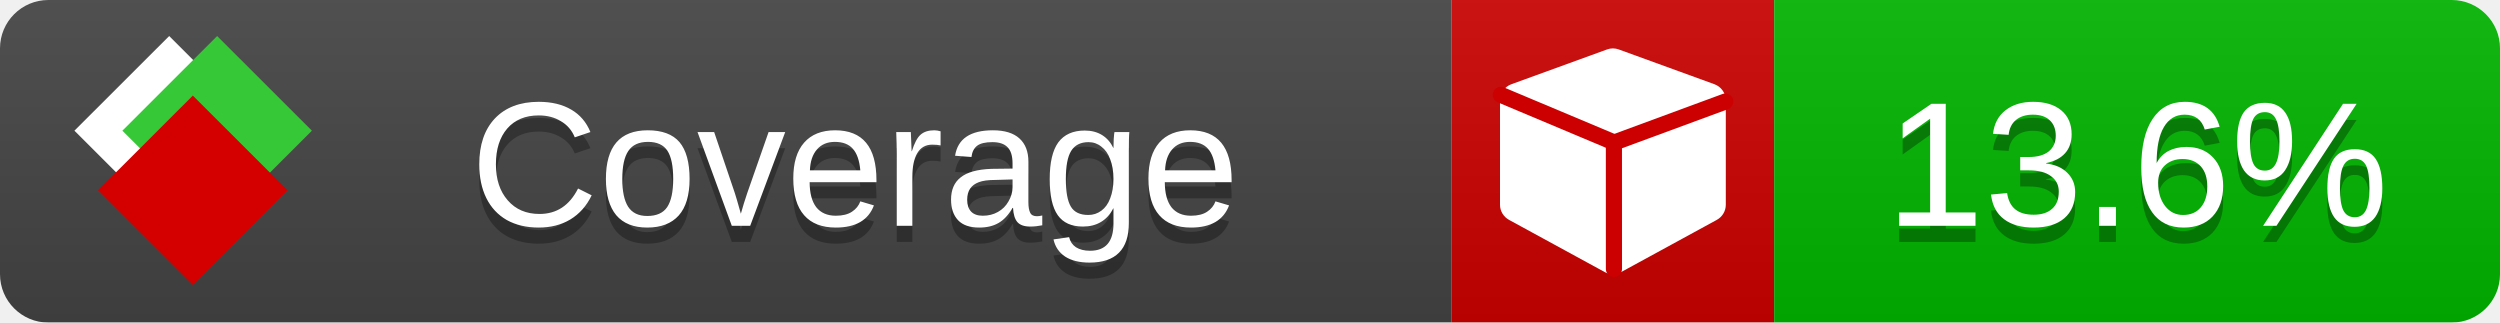
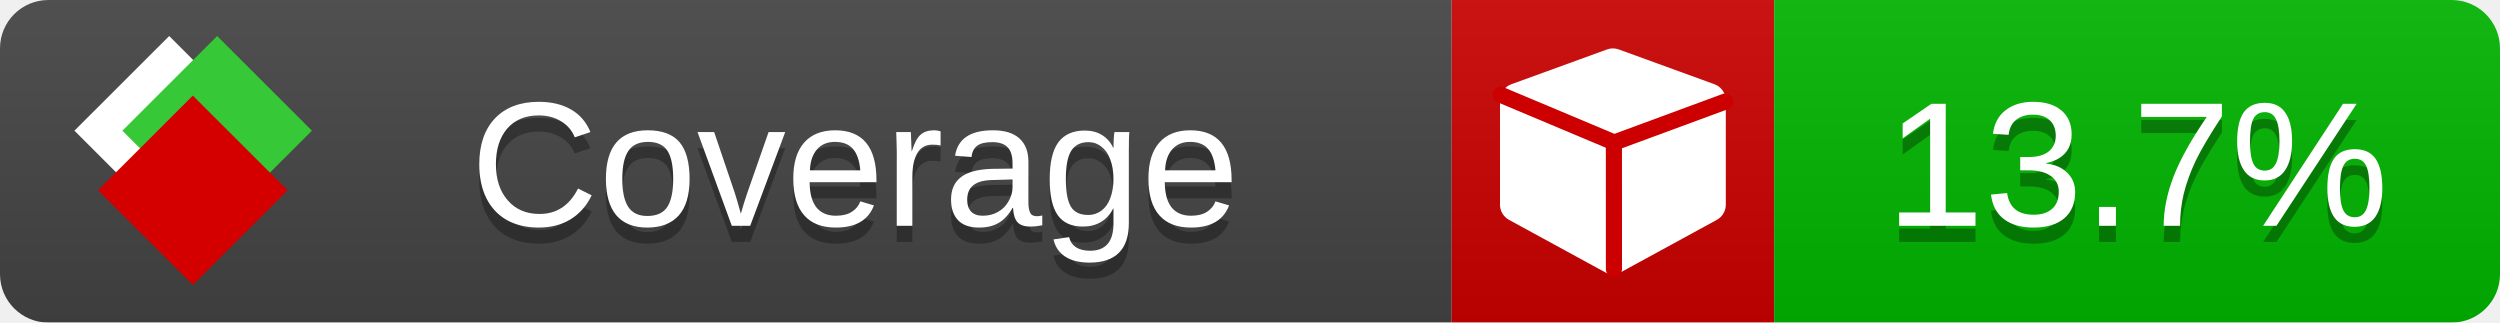
<svg xmlns="http://www.w3.org/2000/svg" xmlns:xlink="http://www.w3.org/1999/xlink" width="155" height="20">
  <style type="text/css">
          
            @keyframes fade1 {
                0% { visibility: visible; opacity: 1; }
               23% { visibility: visible; opacity: 1; }
               25% { visibility: hidden; opacity: 0; }
               48% { visibility: hidden; opacity: 0; }
               50% { visibility: hidden; opacity: 0; }
               73% { visibility: hidden; opacity: 0; }
               75% { visibility: hidden; opacity: 0; }
               98% { visibility: hidden; opacity: 0; }
              100% { visibility: visible; opacity: 1; }
            }
            @keyframes fade2 {
                0% { visibility: hidden; opacity: 0; }
               23% { visibility: hidden; opacity: 0; }
               25% { visibility: visible; opacity: 1; }
               48% { visibility: visible; opacity: 1; }
               50% { visibility: hidden; opacity: 0; }
               73% { visibility: hidden; opacity: 0; }
               75% { visibility: hidden; opacity: 0; }
               98% { visibility: hidden; opacity: 0; }
              100% { visibility: hidden; opacity: 0; }
            }
            @keyframes fade3 {
                0% { visibility: hidden; opacity: 0; }
               23% { visibility: hidden; opacity: 0; }
               25% { visibility: hidden; opacity: 0; }
               48% { visibility: hidden; opacity: 0; }
               50% { visibility: visible; opacity: 1; }
               73% { visibility: visible; opacity: 1; }
               75% { visibility: hidden; opacity: 0; }
               98% { visibility: hidden; opacity: 0; }
              100% { visibility: hidden; opacity: 0; }
            }
            @keyframes fade4 {
                0% { visibility: hidden; opacity: 0; }
               23% { visibility: hidden; opacity: 0; }
               25% { visibility: hidden; opacity: 0; }
               48% { visibility: hidden; opacity: 0; }
               50% { visibility: hidden; opacity: 0; }
               73% { visibility: hidden; opacity: 0; }
               75% { visibility: visible; opacity: 1; }
               98% { visibility: visible; opacity: 1; }
              100% { visibility: hidden; opacity: 0; }
            }
            .linecoverage {
                animation-duration: 15s;
                animation-name: fade1;
                animation-iteration-count: infinite;
            }
            .branchcoverage {
                animation-duration: 15s;
                animation-name: fade2;
                animation-iteration-count: infinite;
            }
            .methodcoverage {
                animation-duration: 15s;
                animation-name: fade3;
                animation-iteration-count: infinite;
            }
            .fullmethodcoverage {
                animation-duration: 15s;
                animation-name: fade4;
                animation-iteration-count: infinite;
            }
          
    </style>
  <defs>
    <linearGradient id="gradient" x2="0" y2="100%">
      <stop offset="0" stop-color="#bbb" stop-opacity=".1" />
      <stop offset="1" stop-opacity=".1" />
    </linearGradient>
    <linearGradient id="c">
      <stop offset="0" stop-color="#d40000" />
      <stop offset="1" stop-color="#ff2a2a" />
    </linearGradient>
    <linearGradient id="a">
      <stop offset="0" stop-color="#e0e0de" />
      <stop offset="1" stop-color="#fff" />
    </linearGradient>
    <linearGradient id="b">
      <stop offset="0" stop-color="#37c837" />
      <stop offset="1" stop-color="#217821" />
    </linearGradient>
    <linearGradient xlink:href="#a" id="e" x1="106.44" x2="69.96" y1="-11.96" y2="-46.84" gradientTransform="matrix(-.8426 -.00045 -.00045 -.8426 -94.27 -75.82)" gradientUnits="userSpaceOnUse" />
    <linearGradient xlink:href="#b" id="f" x1="56.19" x2="77.97" y1="-23.45" y2="10.62" gradientTransform="matrix(.8426 .00045 .00045 .8426 94.27 75.82)" gradientUnits="userSpaceOnUse" />
    <linearGradient xlink:href="#c" id="g" x1="79.98" x2="132.9" y1="10.79" y2="10.79" gradientTransform="matrix(.8426 .00045 .00045 .8426 94.27 75.82)" gradientUnits="userSpaceOnUse" />
    <mask id="mask">
      <rect width="155" height="20" rx="3" fill="#fff" />
    </mask>
    <g id="icon" transform="matrix(.04486 0 0 .04481 -.48 -.63)">
      <rect width="52.92" height="52.92" x="-109.72" y="-27.13" fill="url(#e)" transform="rotate(-135)" />
      <rect width="52.92" height="52.92" x="70.19" y="-39.18" fill="url(#f)" transform="rotate(45)" />
      <rect width="52.92" height="52.92" x="80.05" y="-15.74" fill="url(#g)" transform="rotate(45)" />
    </g>
  </defs>
  <g mask="url(#mask)">
    <rect x="0" y="0" width="90" height="20" fill="#444" />
    <rect x="90" y="0" width="20" height="20" fill="#c00" />
    <rect x="110" y="0" width="45" height="20" fill="#00B600" />
    <rect x="0" y="0" width="155" height="20" fill="url(#gradient)" />
  </g>
  <g>
    <path class="" fill="#fff" d="m 107,6.231 v 6.462 c 0,0.196 -0.051,0.379 -0.151,0.547 -0.101,0.168 -0.238,0.3 -0.412,0.395 l -5.923,3.231 c -0.157,0.09 -0.328,0.135 -0.513,0.135 -0.185,0 -0.356,-0.045 -0.513,-0.135 l -5.923,-3.231 C 93.39,13.539 93.252,13.407 93.151,13.239 93.05,13.071 93,12.889 93,12.692 v -6.462 c 0,-0.224 0.065,-0.429 0.194,-0.614 0.129,-0.185 0.3,-0.317 0.513,-0.395 l 5.923,-2.154 c 0.123,-0.045 0.247,-0.067 0.37,-0.067 0.123,0 0.247,0.022 0.37,0.067 l 5.923,2.154 c 0.213,0.079 0.384,0.21 0.513,0.395 0.129,0.185 0.194,0.39 0.194,0.614 z" />
    <path class="" style="fill:none;stroke:#cc0000;stroke-width:1;stroke-linecap:round;stroke-dasharray:none;stroke-opacity:1" d="m 100.064,16.677 -0.002,-7.833 6.906,-2.547" />
    <path class="" style="fill:none;stroke:#cc0000;stroke-width:1;stroke-linecap:round;stroke-dasharray:none;stroke-opacity:1" d="M 99.914,8.765 93.052,5.882" />
  </g>
  <g fill="#fff" text-anchor="middle" font-family="Verdana,Arial,Geneva,sans-serif" font-size="11">
    <a xlink:href="https://github.com/danielpalme/ReportGenerator" target="_top">
      <use xlink:href="#icon" transform="translate(3,1) scale(3.5)" />
    </a>
    <text x="53" y="15" fill="#010101" fill-opacity=".3">Coverage</text>
    <text x="53" y="14" fill="#fff">Coverage</text>
-     <text class="" x="132.5" y="15" fill="#010101" fill-opacity=".3">13.6%</text>
-     <text class="" x="132.5" y="14">13.6%</text>
+     <text class="" x="132.5" y="15" fill="#010101" fill-opacity=".3">13.7%</text>
+     <text class="" x="132.5" y="14">13.7%</text>
  </g>
  <g>
    <rect class="" x="90" y="0" width="65" height="20" fill-opacity="0" />
  </g>
</svg>
